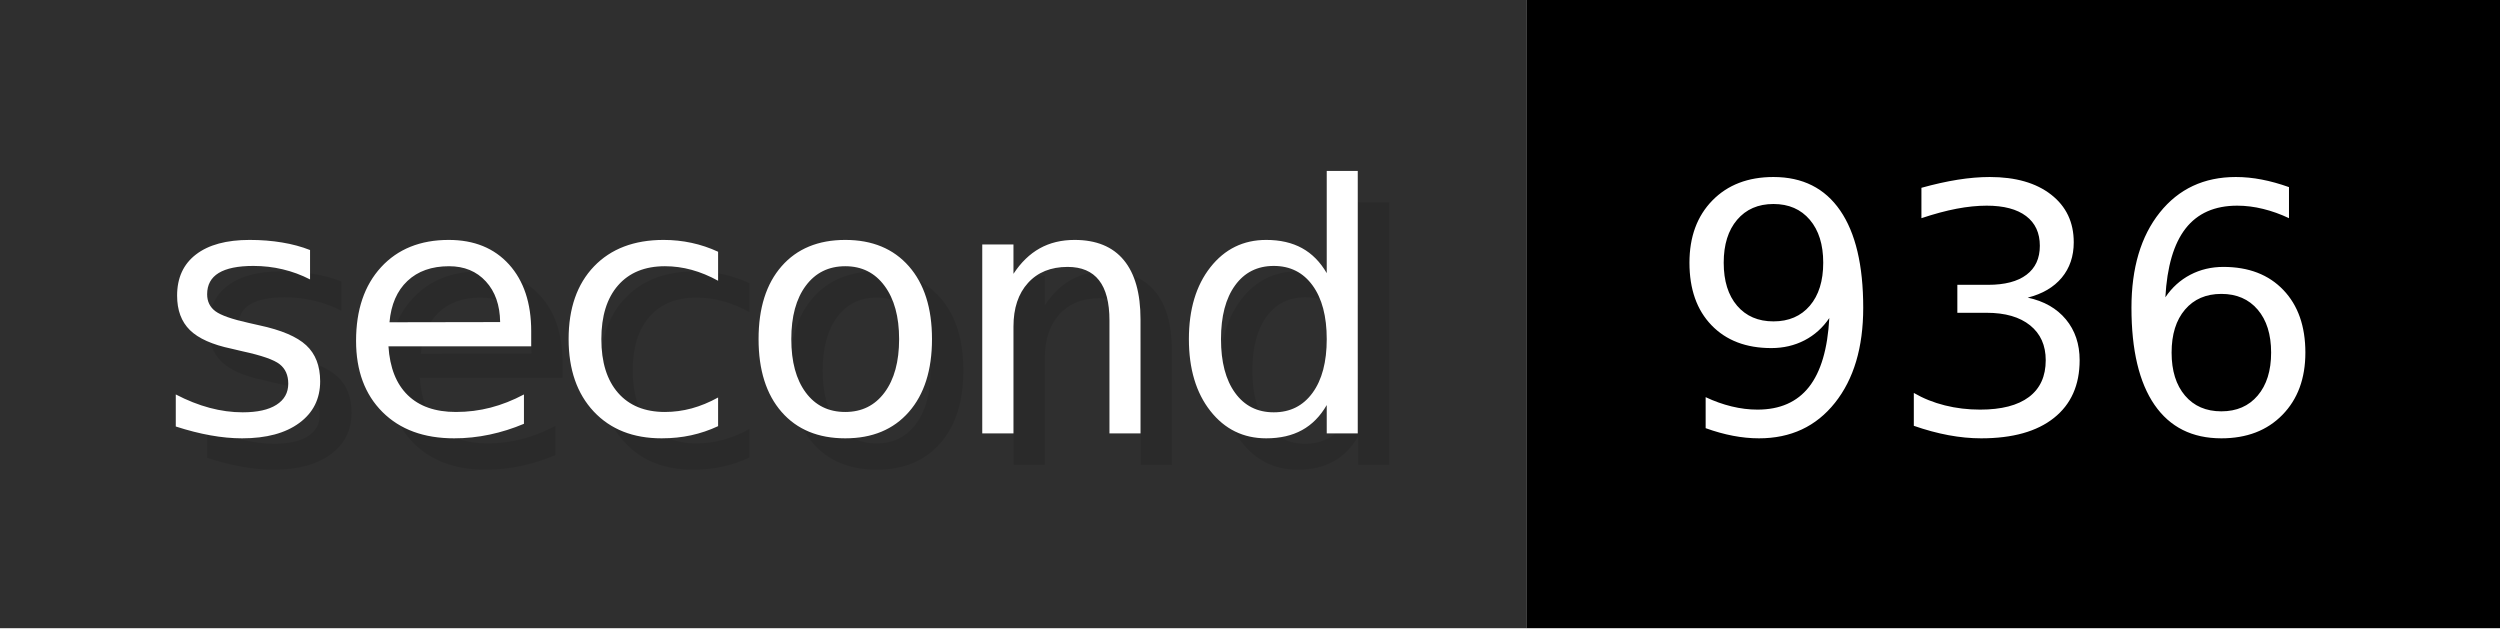
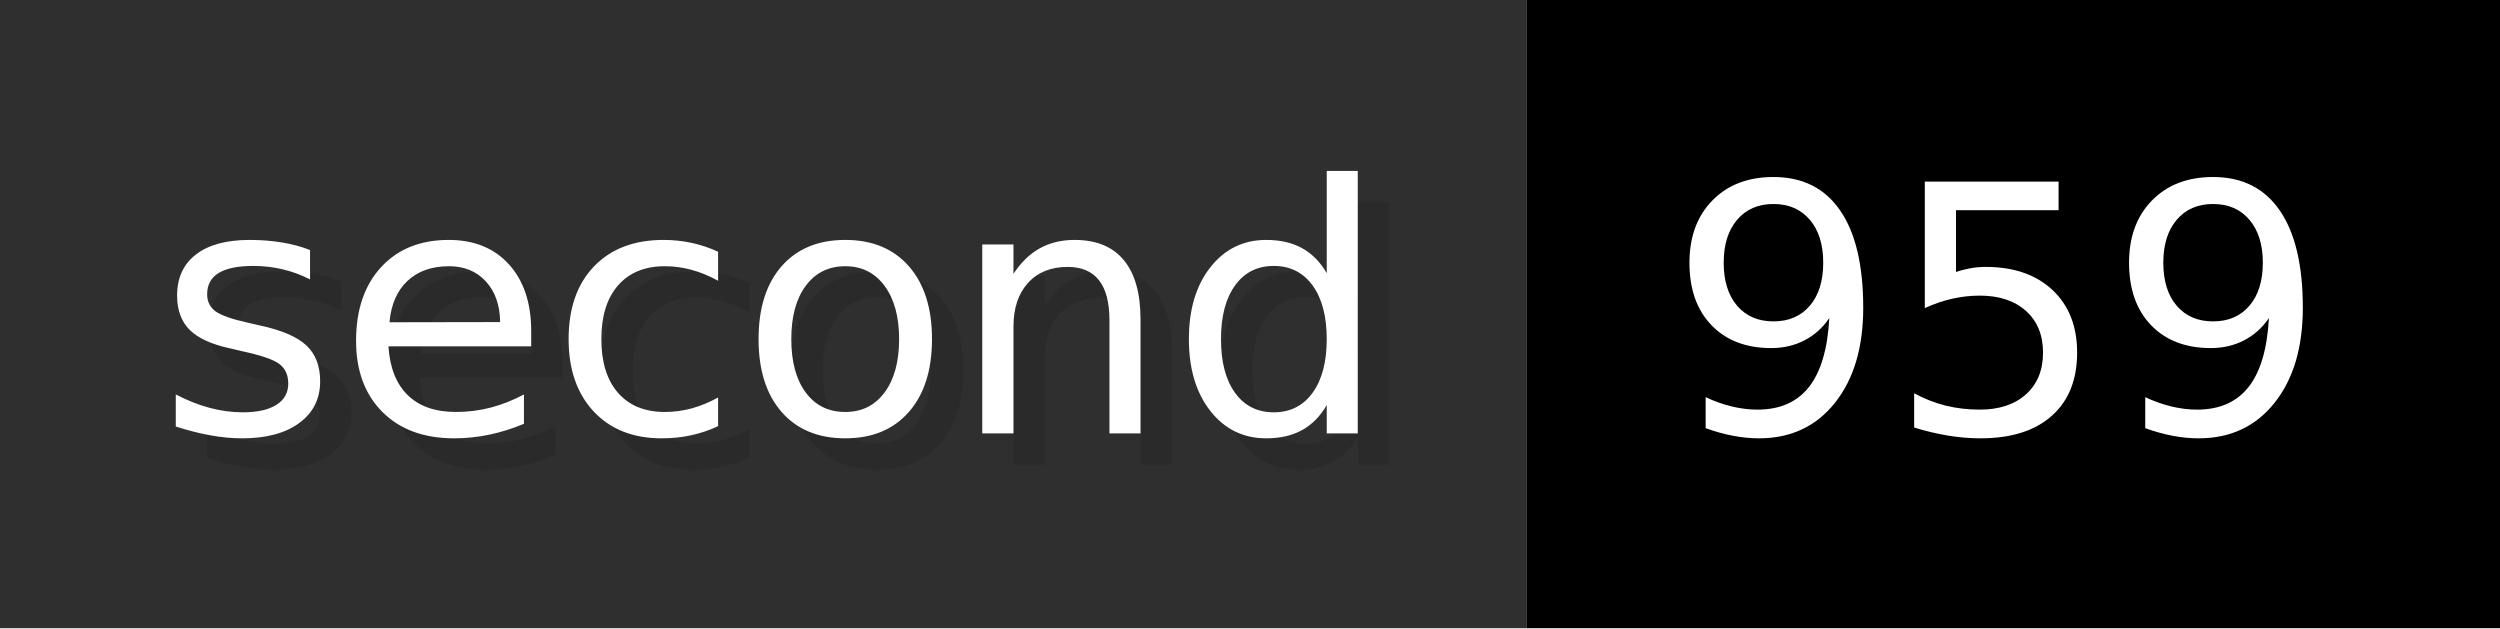
- <svg xmlns="http://www.w3.org/2000/svg" width="79.6" height="20" viewBox="0 0 796 200" role="img" aria-label="second: 936">
+ <svg xmlns="http://www.w3.org/2000/svg" width="79.6" height="20" viewBox="0 0 796 200" role="img" aria-label="second: 959">
  <g>
    <rect fill="#2F2F2F" width="486" height="200" />
    <rect fill="#" x="486" width="310" height="200" />
  </g>
  <g aria-hidden="true" fill="#fff" text-anchor="start" font-family="Verdana,DejaVu Sans,sans-serif" font-size="110">
    <text x="60" y="148" textLength="386" fill="#000" opacity="0.1">second</text>
    <text x="50" y="138" textLength="386">second</text>
-     <text x="541" y="148" textLength="210" fill="#000" opacity="0.1">936</text>
-     <text x="531" y="138" textLength="210">936</text>
+     <text x="541" y="148" textLength="210" fill="#000" opacity="0.1">959</text>
+     <text x="531" y="138" textLength="210">959</text>
  </g>
</svg>
